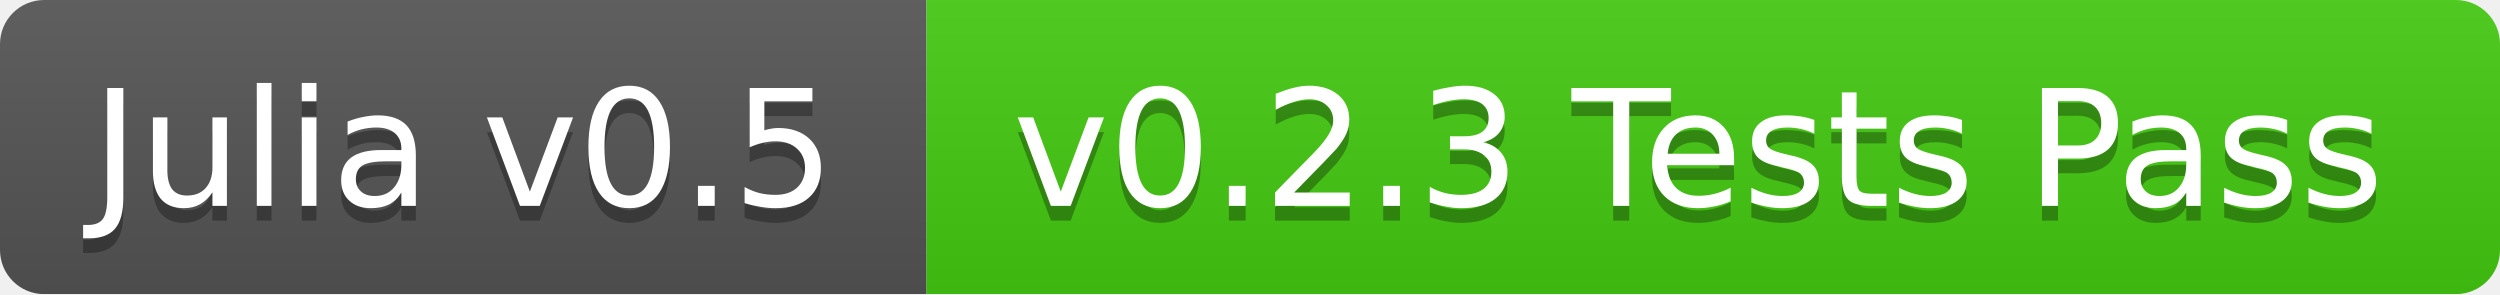
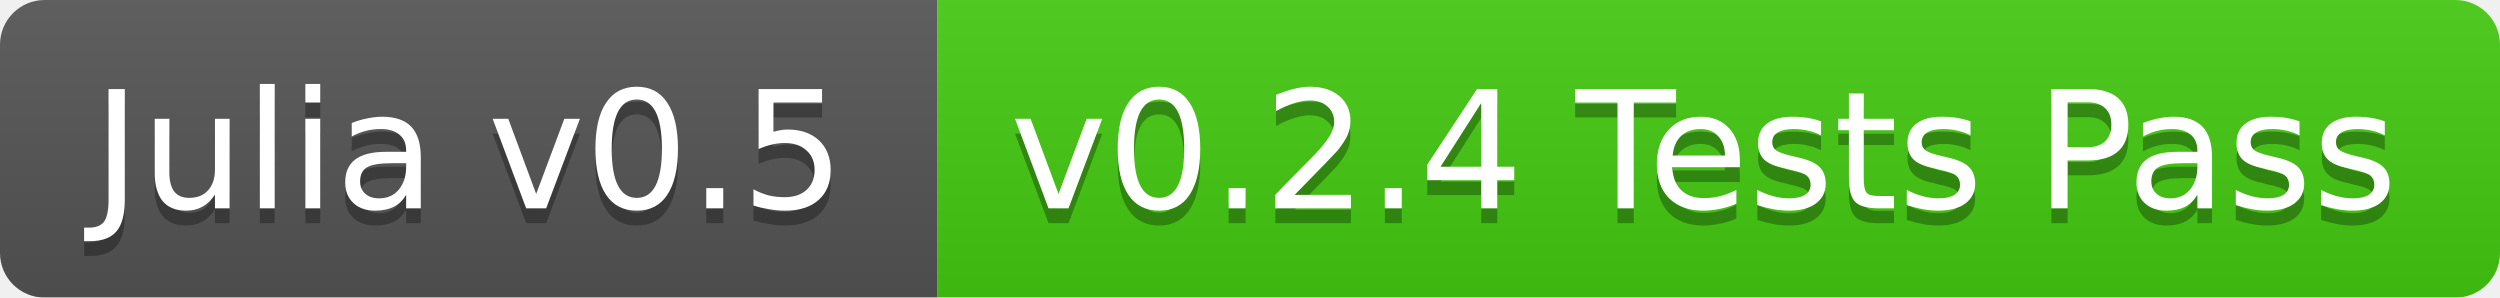
- <svg xmlns="http://www.w3.org/2000/svg" width="170" height="20">
+ <svg xmlns="http://www.w3.org/2000/svg" width="168" height="20">
  <linearGradient id="b" x2="0" y2="100%">
    <stop offset="0" stop-color="#bbb" stop-opacity=".1" />
    <stop offset="1" stop-opacity=".1" />
  </linearGradient>
  <mask id="a">
-     <rect width="170" height="20" rx="3" fill="#fff" />
+     <rect width="168" height="20" rx="3" fill="#fff" />
  </mask>
  <g mask="url(#a)">
    <path fill="#555" d="M0 0h63v20H0z" />
-     <path fill="#4c1" d="M63 0h107v20H63z" />
-     <path fill="url(#b)" d="M0 0h170v20H0z" />
+     <path fill="#4c1" d="M63 0h105v20H63z" />
+     <path fill="url(#b)" d="M0 0h168v20H0z" />
  </g>
  <g fill="#fff" text-anchor="middle" font-family="DejaVu Sans,Verdana,Geneva,sans-serif" font-size="11">
    <text x="31.5" y="15" fill="#010101" fill-opacity=".3">Julia v0.5</text>
    <text x="31.5" y="14">Julia v0.5</text>
-     <text x="115.5" y="15" fill="#010101" fill-opacity=".3">v0.2.3 Tests Pass</text>
-     <text x="115.5" y="14">v0.2.3 Tests Pass</text>
+     <text x="114.5" y="15" fill="#010101" fill-opacity=".3">v0.2.4 Tests Pass</text>
+     <text x="114.5" y="14">v0.2.4 Tests Pass</text>
  </g>
</svg>
